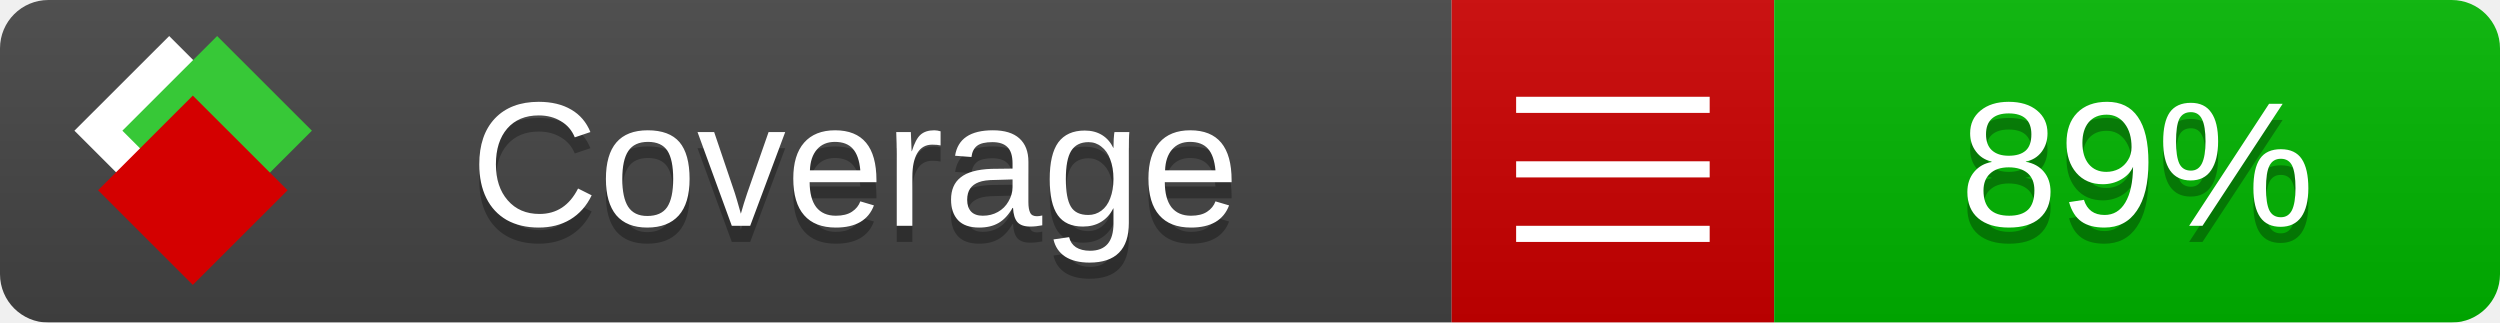
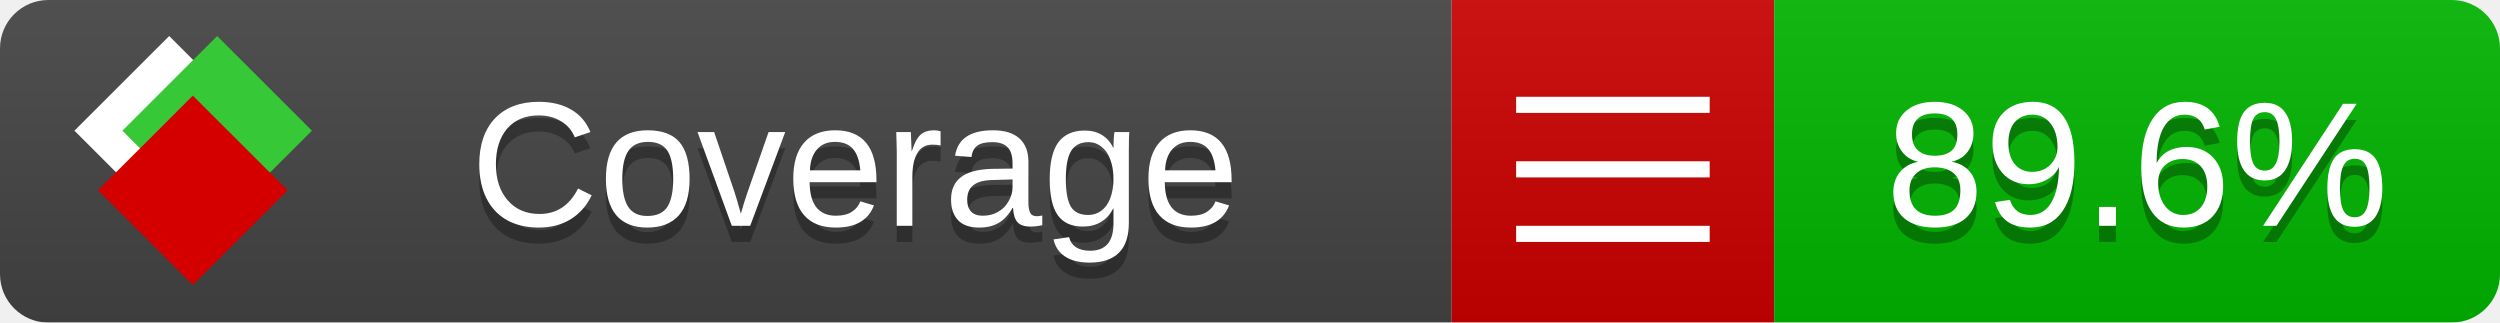
<svg xmlns="http://www.w3.org/2000/svg" xmlns:xlink="http://www.w3.org/1999/xlink" width="155" height="20">
  <style type="text/css">
          
            @keyframes fade1 {
                0% { visibility: visible; opacity: 1; }
               23% { visibility: visible; opacity: 1; }
               25% { visibility: hidden; opacity: 0; }
               48% { visibility: hidden; opacity: 0; }
               50% { visibility: hidden; opacity: 0; }
               73% { visibility: hidden; opacity: 0; }
               75% { visibility: hidden; opacity: 0; }
               98% { visibility: hidden; opacity: 0; }
              100% { visibility: visible; opacity: 1; }
            }
            @keyframes fade2 {
                0% { visibility: hidden; opacity: 0; }
               23% { visibility: hidden; opacity: 0; }
               25% { visibility: visible; opacity: 1; }
               48% { visibility: visible; opacity: 1; }
               50% { visibility: hidden; opacity: 0; }
               73% { visibility: hidden; opacity: 0; }
               75% { visibility: hidden; opacity: 0; }
               98% { visibility: hidden; opacity: 0; }
              100% { visibility: hidden; opacity: 0; }
            }
            @keyframes fade3 {
                0% { visibility: hidden; opacity: 0; }
               23% { visibility: hidden; opacity: 0; }
               25% { visibility: hidden; opacity: 0; }
               48% { visibility: hidden; opacity: 0; }
               50% { visibility: visible; opacity: 1; }
               73% { visibility: visible; opacity: 1; }
               75% { visibility: hidden; opacity: 0; }
               98% { visibility: hidden; opacity: 0; }
              100% { visibility: hidden; opacity: 0; }
            }
            @keyframes fade4 {
                0% { visibility: hidden; opacity: 0; }
               23% { visibility: hidden; opacity: 0; }
               25% { visibility: hidden; opacity: 0; }
               48% { visibility: hidden; opacity: 0; }
               50% { visibility: hidden; opacity: 0; }
               73% { visibility: hidden; opacity: 0; }
               75% { visibility: visible; opacity: 1; }
               98% { visibility: visible; opacity: 1; }
              100% { visibility: hidden; opacity: 0; }
            }
            .linecoverage {
                animation-duration: 15s;
                animation-name: fade1;
                animation-iteration-count: infinite;
            }
            .branchcoverage {
                animation-duration: 15s;
                animation-name: fade2;
                animation-iteration-count: infinite;
            }
            .methodcoverage {
                animation-duration: 15s;
                animation-name: fade3;
                animation-iteration-count: infinite;
            }
            .fullmethodcoverage {
                animation-duration: 15s;
                animation-name: fade4;
                animation-iteration-count: infinite;
            }
          
    </style>
  <defs>
    <linearGradient id="gradient" x2="0" y2="100%">
      <stop offset="0" stop-color="#bbb" stop-opacity=".1" />
      <stop offset="1" stop-opacity=".1" />
    </linearGradient>
    <linearGradient id="c">
      <stop offset="0" stop-color="#d40000" />
      <stop offset="1" stop-color="#ff2a2a" />
    </linearGradient>
    <linearGradient id="a">
      <stop offset="0" stop-color="#e0e0de" />
      <stop offset="1" stop-color="#fff" />
    </linearGradient>
    <linearGradient id="b">
      <stop offset="0" stop-color="#37c837" />
      <stop offset="1" stop-color="#217821" />
    </linearGradient>
    <linearGradient xlink:href="#a" id="e" x1="106.44" x2="69.96" y1="-11.96" y2="-46.84" gradientTransform="matrix(-.8426 -.00045 -.00045 -.8426 -94.27 -75.82)" gradientUnits="userSpaceOnUse" />
    <linearGradient xlink:href="#b" id="f" x1="56.19" x2="77.97" y1="-23.45" y2="10.62" gradientTransform="matrix(.8426 .00045 .00045 .8426 94.27 75.82)" gradientUnits="userSpaceOnUse" />
    <linearGradient xlink:href="#c" id="g" x1="79.98" x2="132.9" y1="10.79" y2="10.79" gradientTransform="matrix(.8426 .00045 .00045 .8426 94.27 75.82)" gradientUnits="userSpaceOnUse" />
    <mask id="mask">
      <rect width="155" height="20" rx="3" fill="#fff" />
    </mask>
    <g id="icon" transform="matrix(.04486 0 0 .04481 -.48 -.63)">
      <rect width="52.92" height="52.92" x="-109.72" y="-27.13" fill="url(#e)" transform="rotate(-135)" />
      <rect width="52.92" height="52.92" x="70.19" y="-39.18" fill="url(#f)" transform="rotate(45)" />
      <rect width="52.92" height="52.92" x="80.05" y="-15.74" fill="url(#g)" transform="rotate(45)" />
    </g>
  </defs>
  <g mask="url(#mask)">
    <rect x="0" y="0" width="90" height="20" fill="#444" />
    <rect x="90" y="0" width="20" height="20" fill="#c00" />
    <rect x="110" y="0" width="45" height="20" fill="#00B600" />
    <rect x="0" y="0" width="155" height="20" fill="url(#gradient)" />
  </g>
  <g>
    <path class="" stroke="#fff" d="M94 6.5 h12 M94 10.5 h12 M94 14.5 h12" />
  </g>
  <g fill="#fff" text-anchor="middle" font-family="Verdana,Arial,Geneva,sans-serif" font-size="11">
    <a xlink:href="https://github.com/danielpalme/ReportGenerator" target="_top">
      <use xlink:href="#icon" transform="translate(3,1) scale(3.5)" />
    </a>
    <text x="53" y="15" fill="#010101" fill-opacity=".3">Coverage</text>
    <text x="53" y="14" fill="#fff">Coverage</text>
-     <text class="" x="132.5" y="15" fill="#010101" fill-opacity=".3">89%</text>
-     <text class="" x="132.5" y="14">89%</text>
+     <text class="" x="132.5" y="15" fill="#010101" fill-opacity=".3">89.6%</text>
+     <text class="" x="132.5" y="14">89.6%</text>
  </g>
  <g>
    <rect class="" x="90" y="0" width="65" height="20" fill-opacity="0" />
  </g>
</svg>
